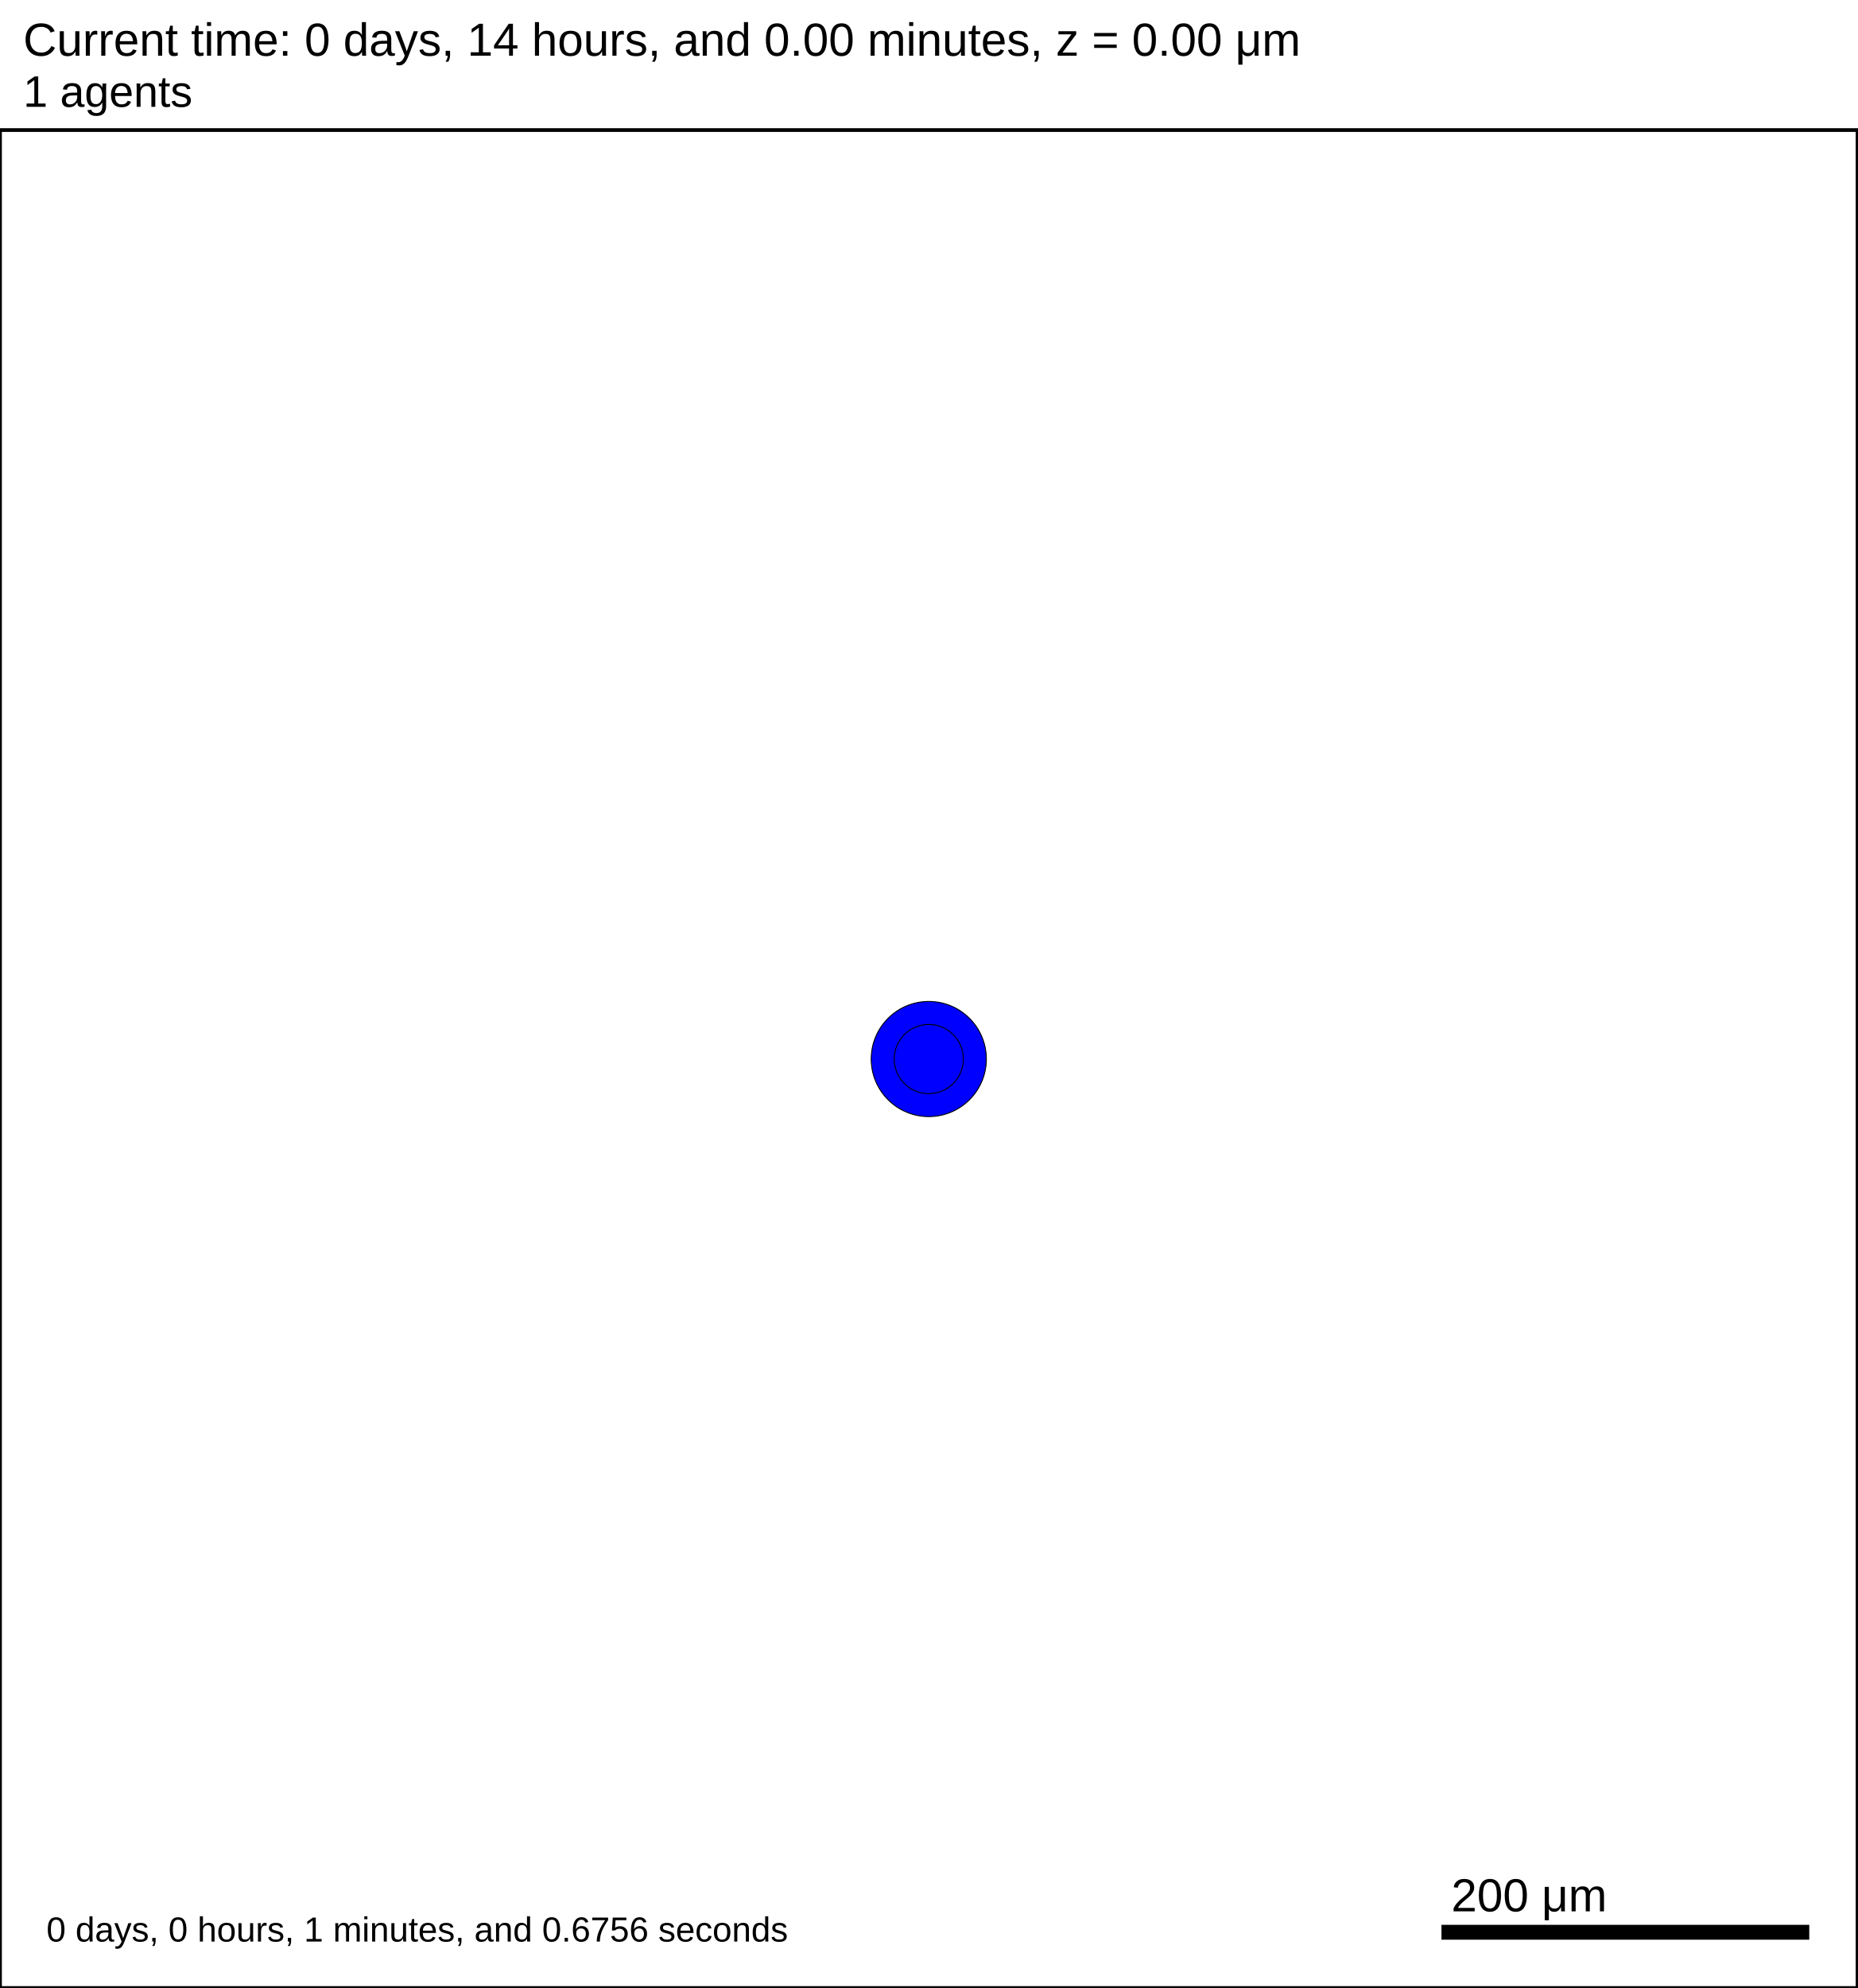
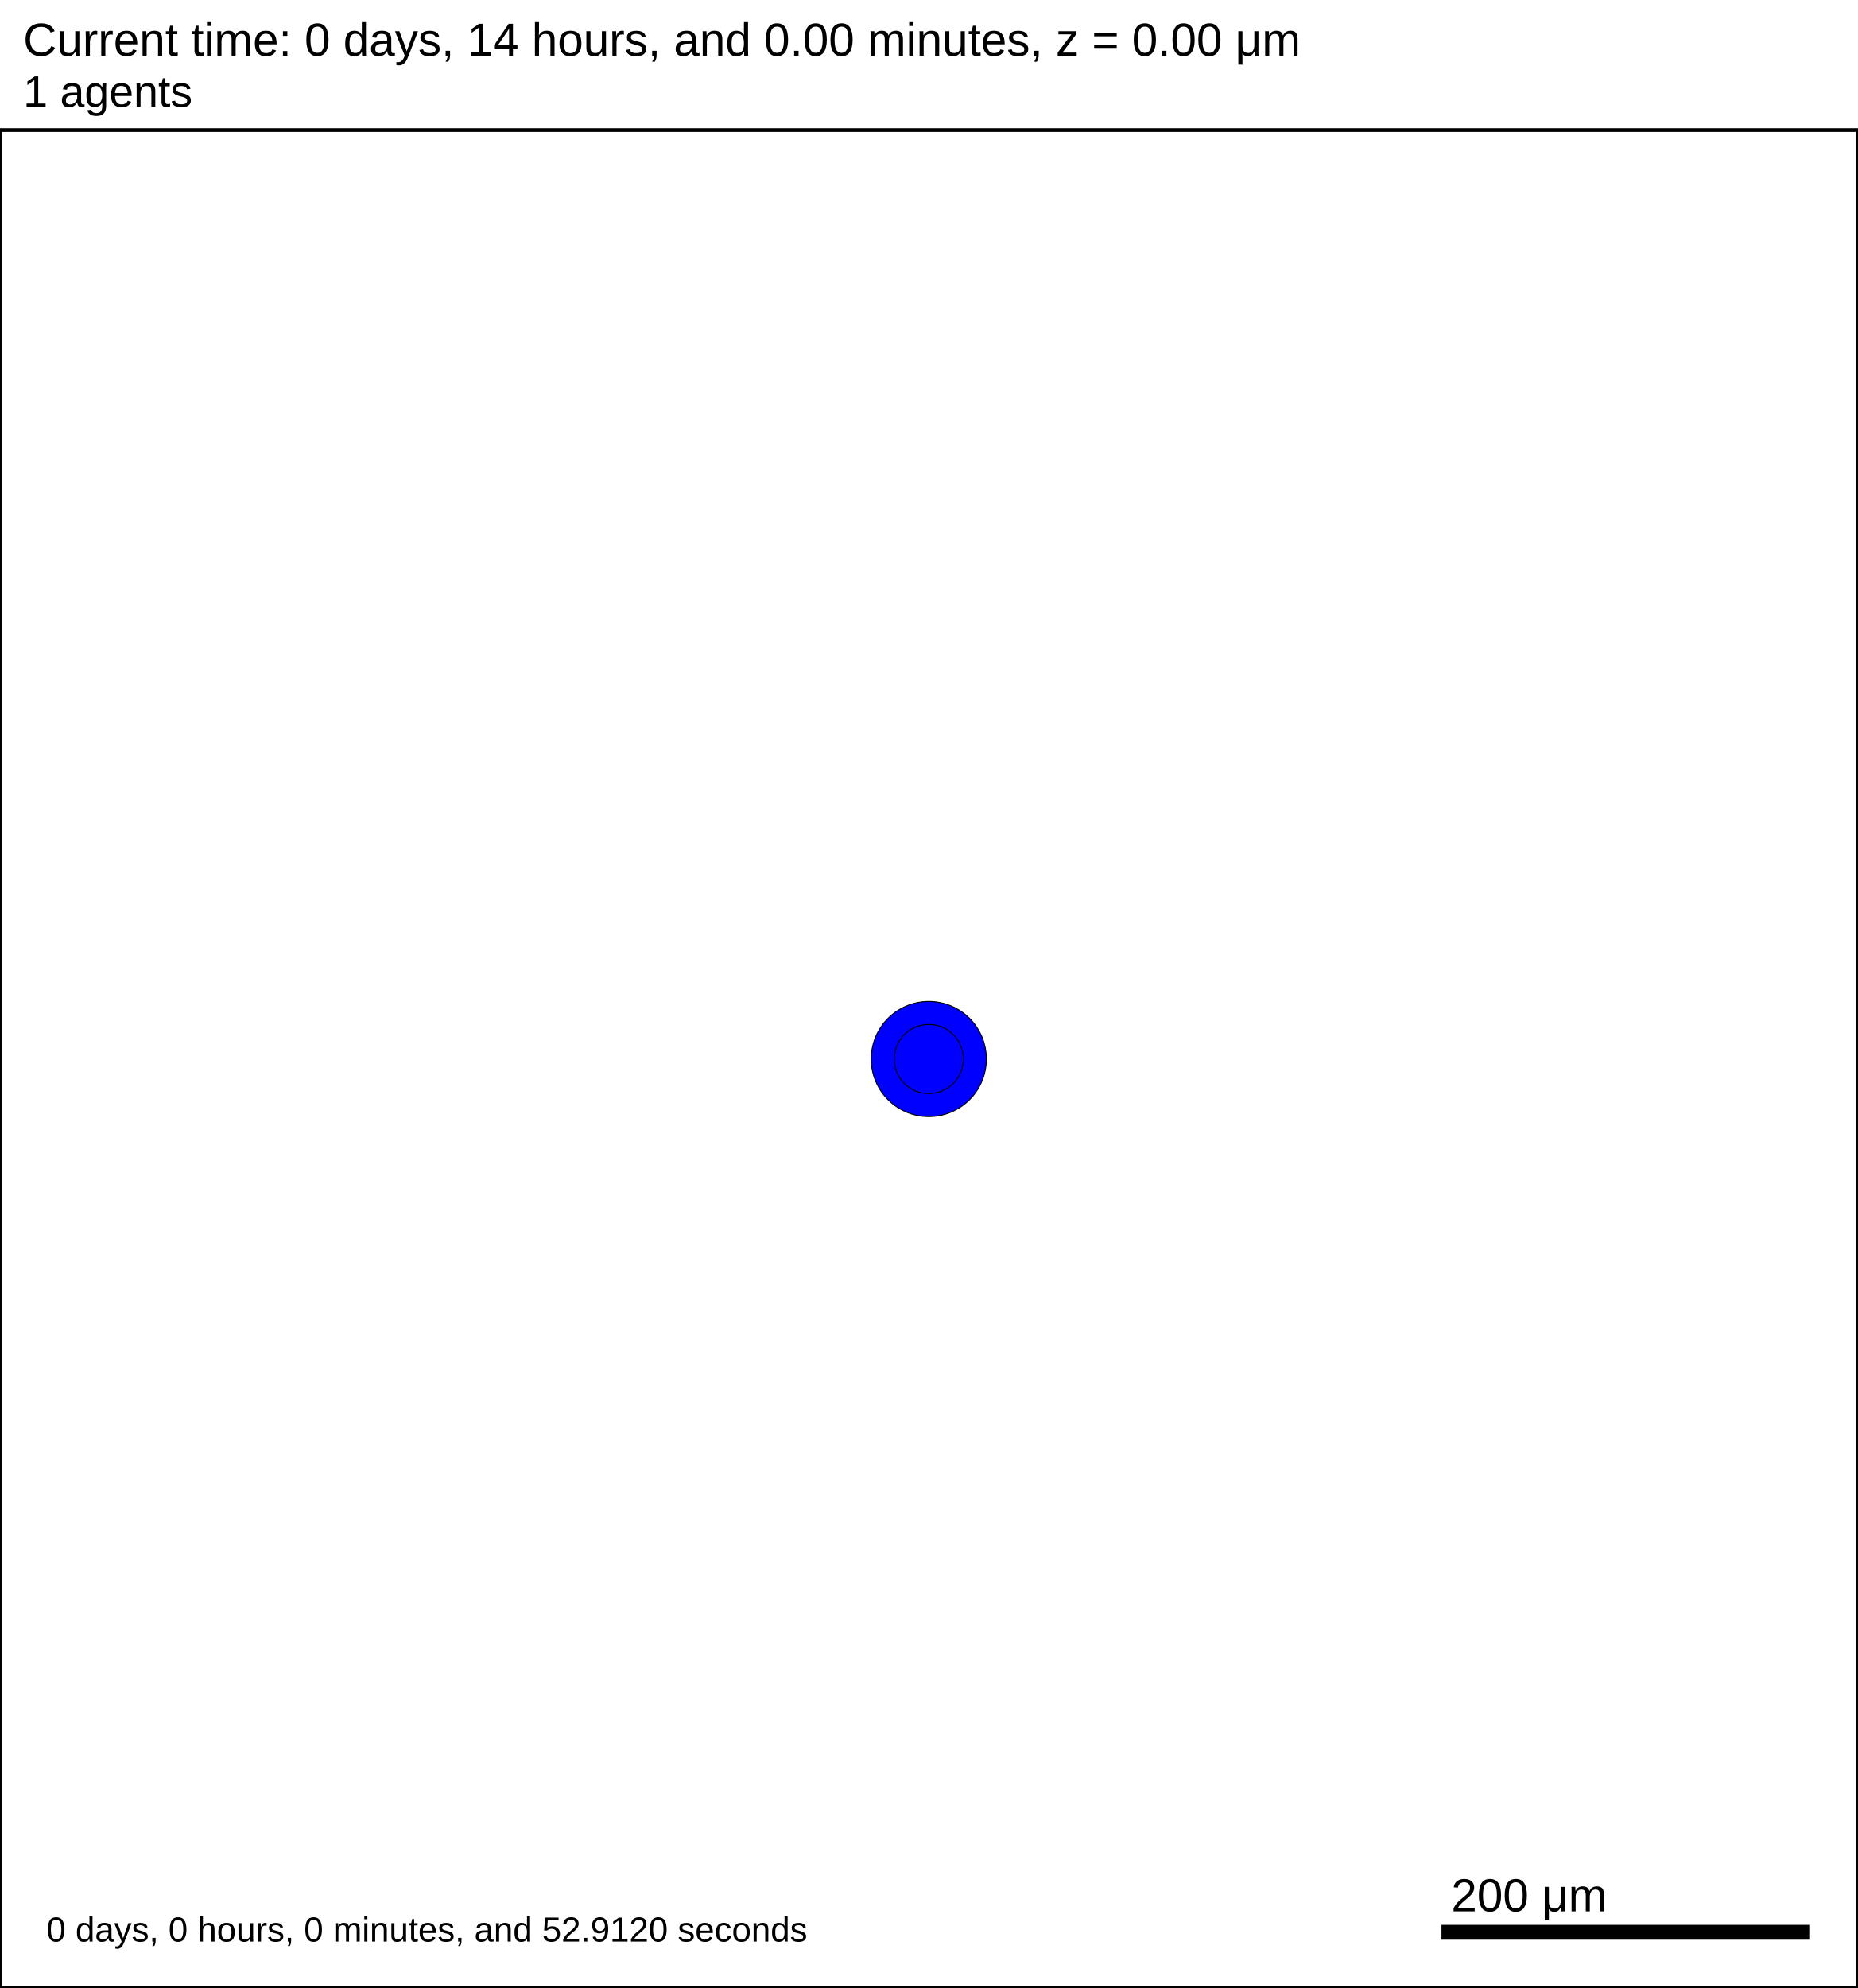
<svg xmlns="http://www.w3.org/2000/svg" version="1.1" width="1000" height="1070" id="svg2">
  <rect x="0" y="0" width="1000" height="1070" stroke-width="2" stroke="white" fill="white" />
  <text x="12.5" y="30" font-family="Arial" font-size="25" fill="black">
   Current time: 0 days, 14 hours, and 0.00 minutes, z = 0.00 μm
  </text>
  <text x="12.5" y="57.5" font-family="Arial" font-size="23.75" fill="black">
   1 agents
  </text>
  <g id="tissue" transform="translate(0,1070) scale(1,-1)">
    <g id="ECM">
  </g>
    <g id="cells">
      <g id="cell0">
        <circle cx="500" cy="500" r="30.993" stroke-width="0.5" stroke="rgb(0,0,0)" fill="blue" />
        <circle cx="500" cy="500" r="18.61" stroke-width="0.5" stroke="rgb(0,0,0)" fill="blue" />
      </g>
    </g>
  </g>
  <rect x="775" y="1035" width="200" height="10" stroke-width="2" stroke="rgb(255,255,255)" fill="rgb(0,0,0)" />
  <text x="781.25" y="1028.75" font-family="Arial" font-size="25" fill="black">
   200 μm
  </text>
  <text x="25" y="1045" font-family="Arial" font-size="18.75" fill="black">
-    0 days, 0 hours, 1 minutes, and 0.6756 seconds
+    0 days, 0 hours, 0 minutes, and 52.9120 seconds
  </text>
  <rect x="0" y="70" width="1000" height="1000" stroke-width="2" stroke="rgb(0,0,0)" fill="none" />
</svg>
